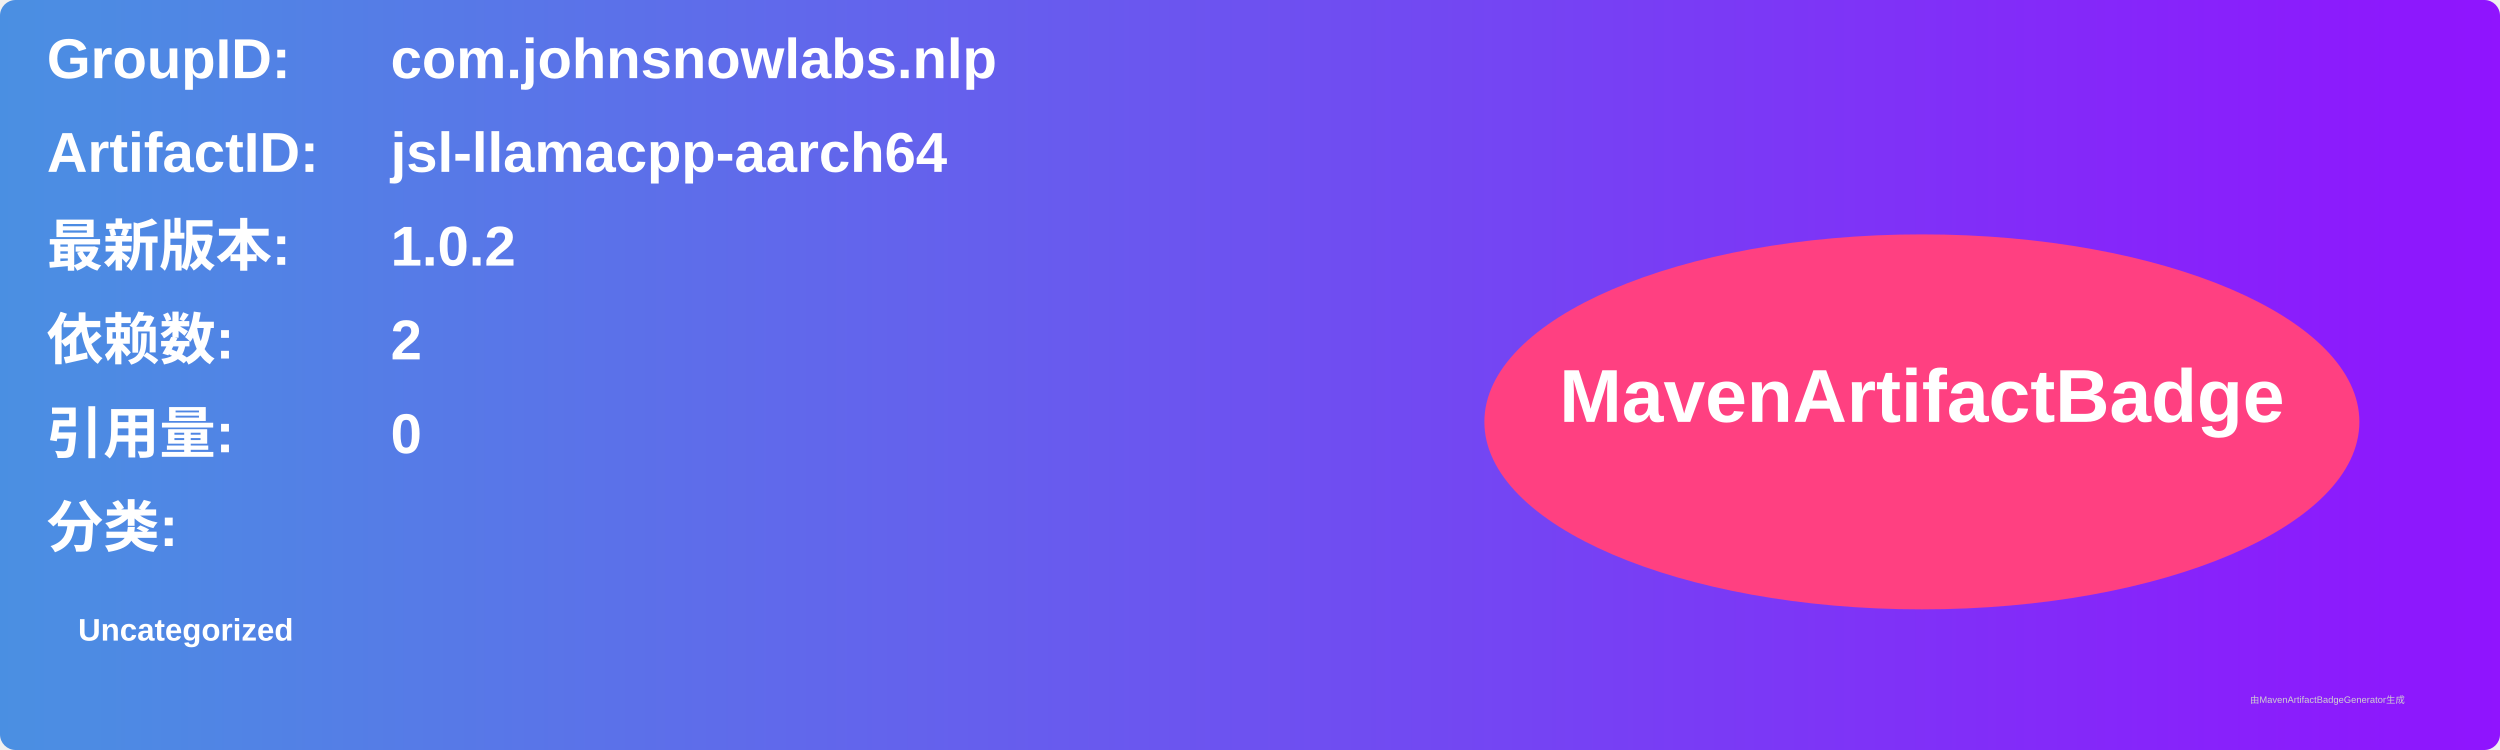
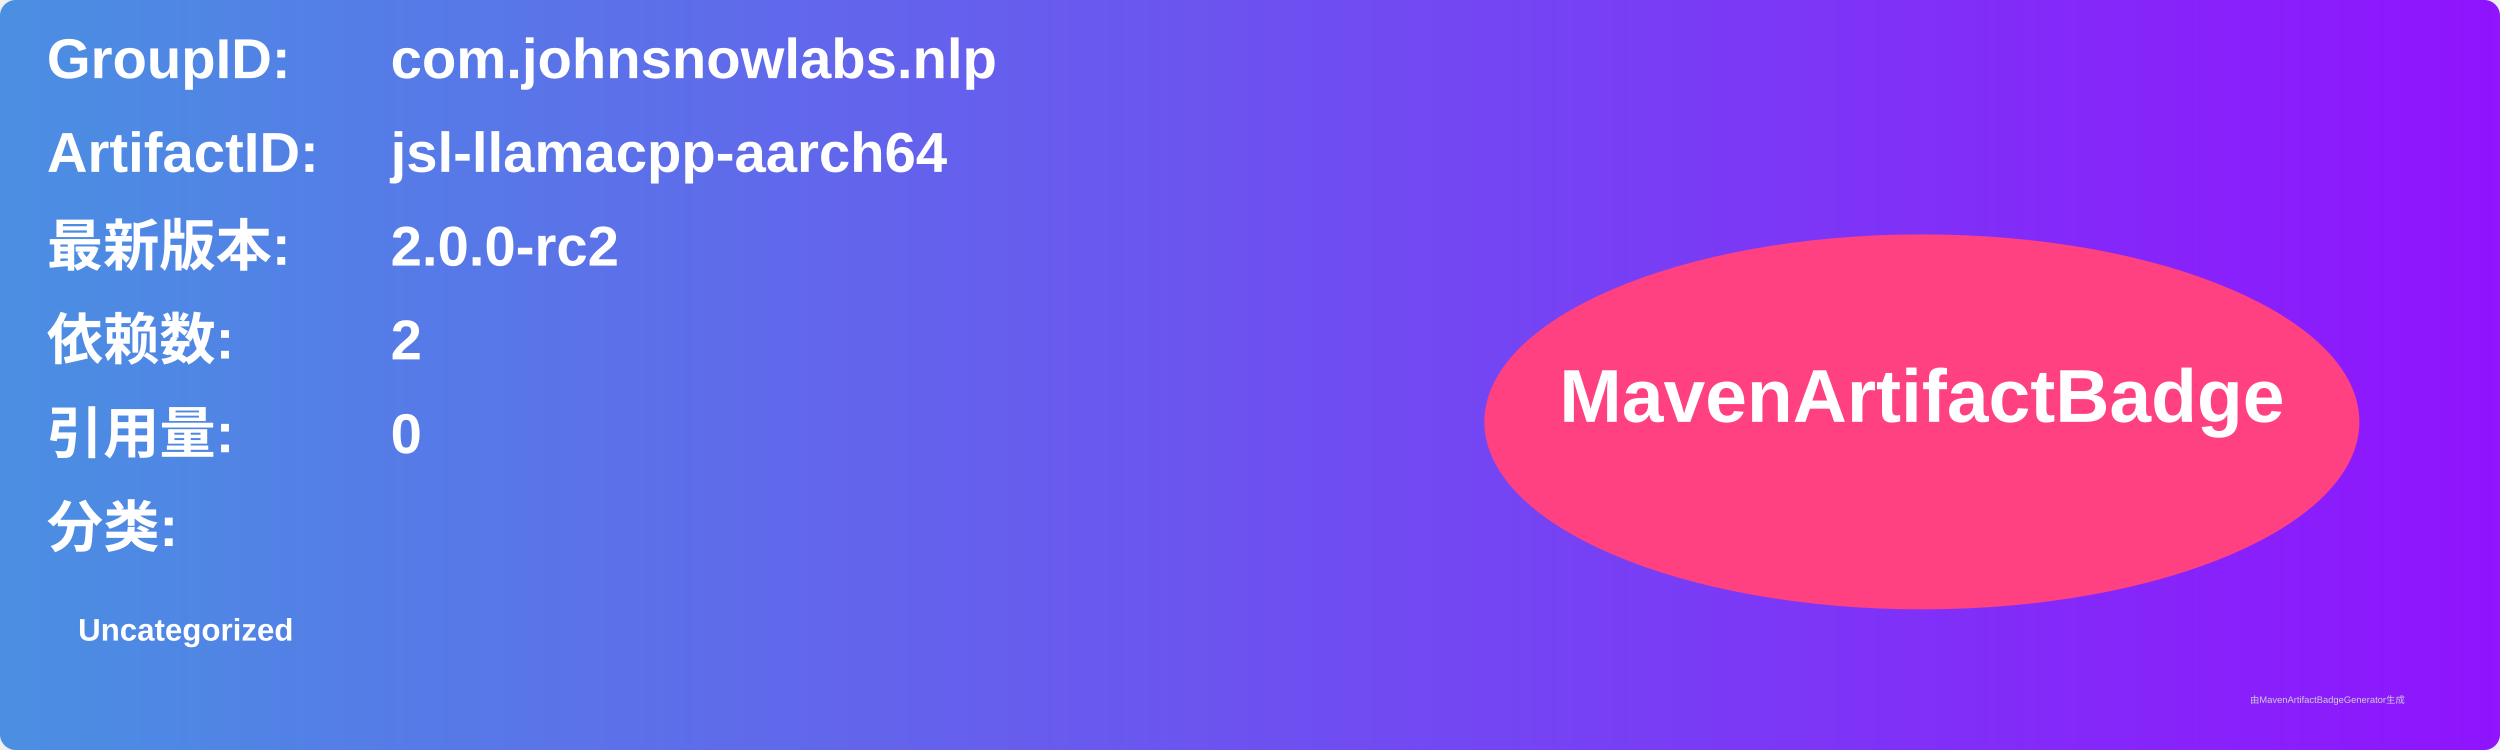
<svg xmlns="http://www.w3.org/2000/svg" width="800" height="240" viewBox="0 0 800 240">
  <linearGradient id="grad" x1="0%" y1="0%" x2="100%" y2="0%">
    <stop offset="0%" stop-color="#4a90e2" />
    <stop offset="100%" stop-color="#9013fe" />
  </linearGradient>
  <rect width="100%" height="100%" rx="5" ry="5" fill="url(#grad)" />
  <g transform="translate(15, 15)">
    <text x="0" y="10" font-family="Arial" font-size="18" fill="white" font-weight="bold" width="260">GroupID:</text>
    <text x="110" y="10" font-family="Arial" font-size="18" fill="white" font-weight="bold" width="460">com.johnsnowlabs.nlp</text>
    <text x="0" y="40" font-family="Arial" font-size="18" fill="white" font-weight="bold" width="260">ArtifactID:</text>
    <text x="110" y="40" font-family="Arial" font-size="18" fill="white" font-weight="bold" width="460">jsl-llamacpp-aarch64</text>
    <text x="0" y="70" font-family="Arial" font-size="18" fill="white" font-weight="bold">最新版本:</text>
    <text x="110" y="70" font-family="Arial" font-size="18" fill="white" font-weight="bold">
-       <tspan font-weight="bold">1.0.2</tspan>
+       <tspan font-weight="bold">2.0.0-rc2</tspan>
    </text>
    <text x="0" y="100" font-family="Arial" font-size="18" fill="white" font-weight="bold">依赖数: </text>
    <text x="110" y="100" font-family="Arial" font-size="18" fill="white">
      <tspan font-weight="bold">2</tspan>
    </text>
    <text x="0" y="130" font-family="Arial" font-size="18" fill="white" font-weight="bold">引用量: </text>
    <text x="110" y="130" font-family="Arial" font-size="18" fill="white">
      <tspan font-weight="bold">0</tspan>
    </text>
    <text x="0" y="160" font-family="Arial" font-size="18" fill="white" font-weight="bold">分类:</text>
    <text x="10" y="190" font-family="Arial" font-size="10" fill="white">
      <tspan font-weight="bold">Uncategorized</tspan>
    </text>
    <ellipse cx="600" cy="120" rx="140" ry="60" fill="#ff4081" />
    <text x="600" y="120" text-anchor="middle" font-family="Arial" font-size="24" fill="white" font-weight="bold">MavenArtifactBadge</text>
  </g>
  <text x="720" y="225" font-family="Arial" font-size="3" fill="#d0d0d0">由MavenArtifactBadgeGenerator生成</text>
</svg>
